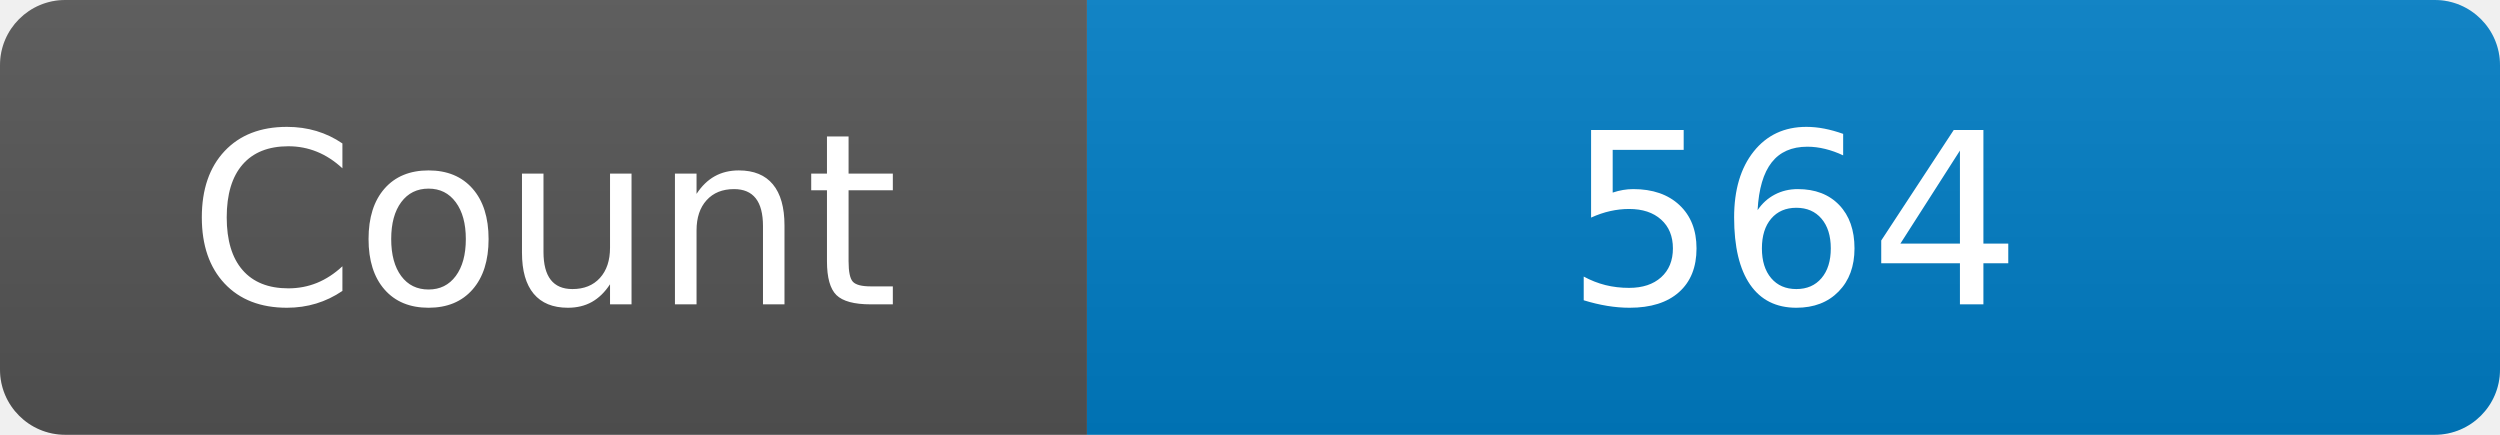
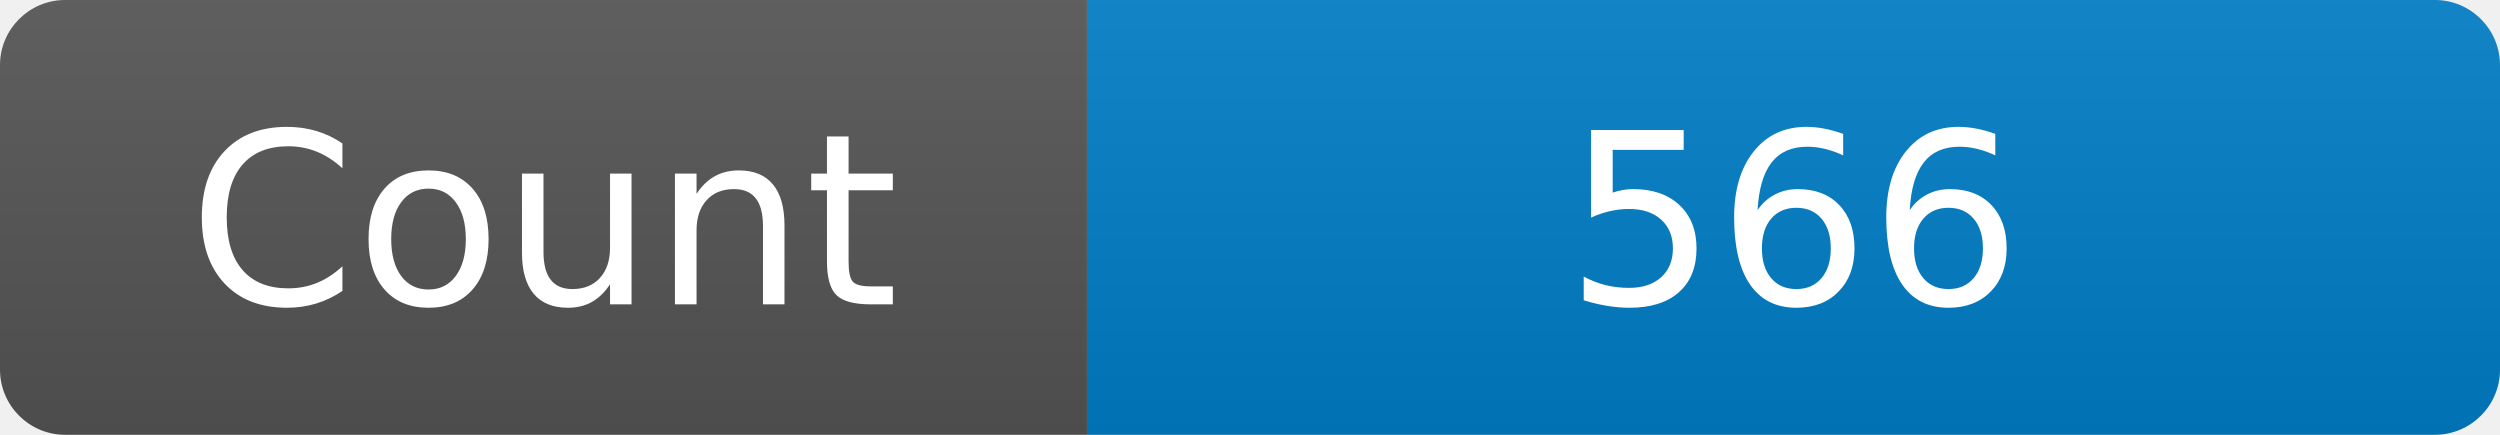
<svg xmlns="http://www.w3.org/2000/svg" width="115" height="20" role="img" aria-label="Maintained?: yes">
  <linearGradient id="s" x2="0" y2="100%">
    <stop offset="0" stop-color="#bbb" stop-opacity=".1" />
    <stop offset="1" stop-opacity=".1" />
  </linearGradient>
  <clipPath id="r">
    <rect width="115" height="20" rx="3" fill="#fff" />
  </clipPath>
  <g clip-path="url(#r)">
    <rect width="50" height="20" fill="#555" />
    <rect x="50" width="160" height="20" fill="#007ec6" />
    <rect width="115" height="20" fill="url(#s)" />
  </g>
  <g fill="#fff" text-anchor="middle" font-family="Verdana,Geneva,DejaVu Sans,sans-serif" font-size="110">
    <text x="250" y="140" transform="scale(.1)" fill="#fff">Count</text>
-     <text x="825" y="140" transform="scale(.1)" fill="#fff">564</text>
+     <text x="825" y="140" transform="scale(.1)" fill="#fff">566</text>
  </g>
</svg>
